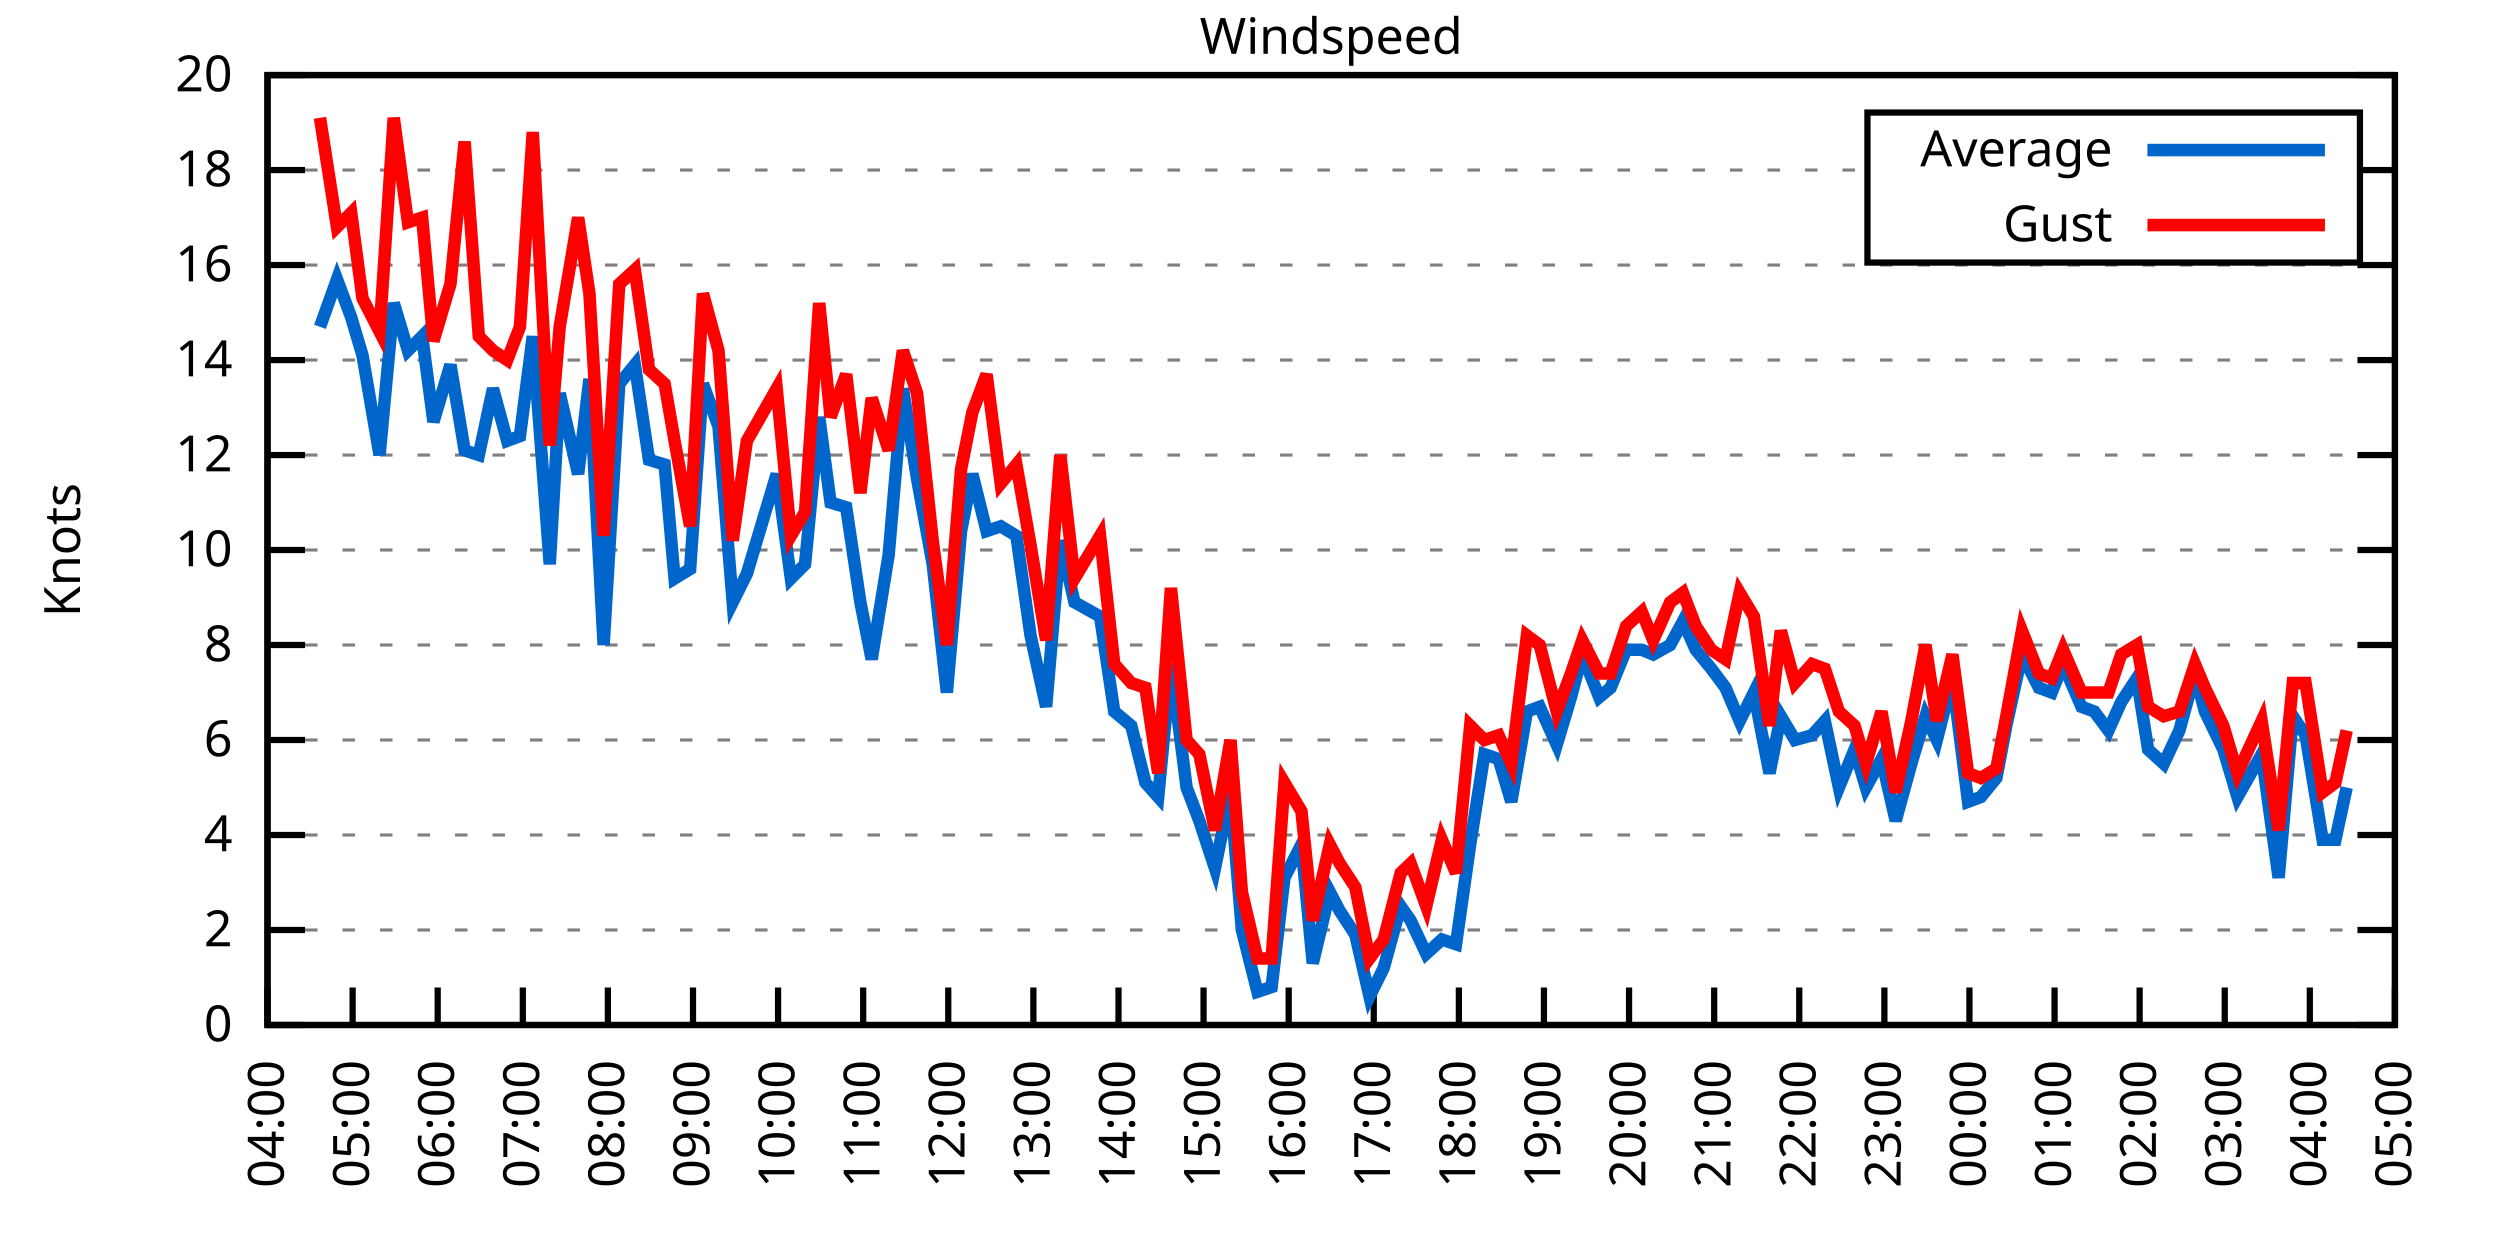
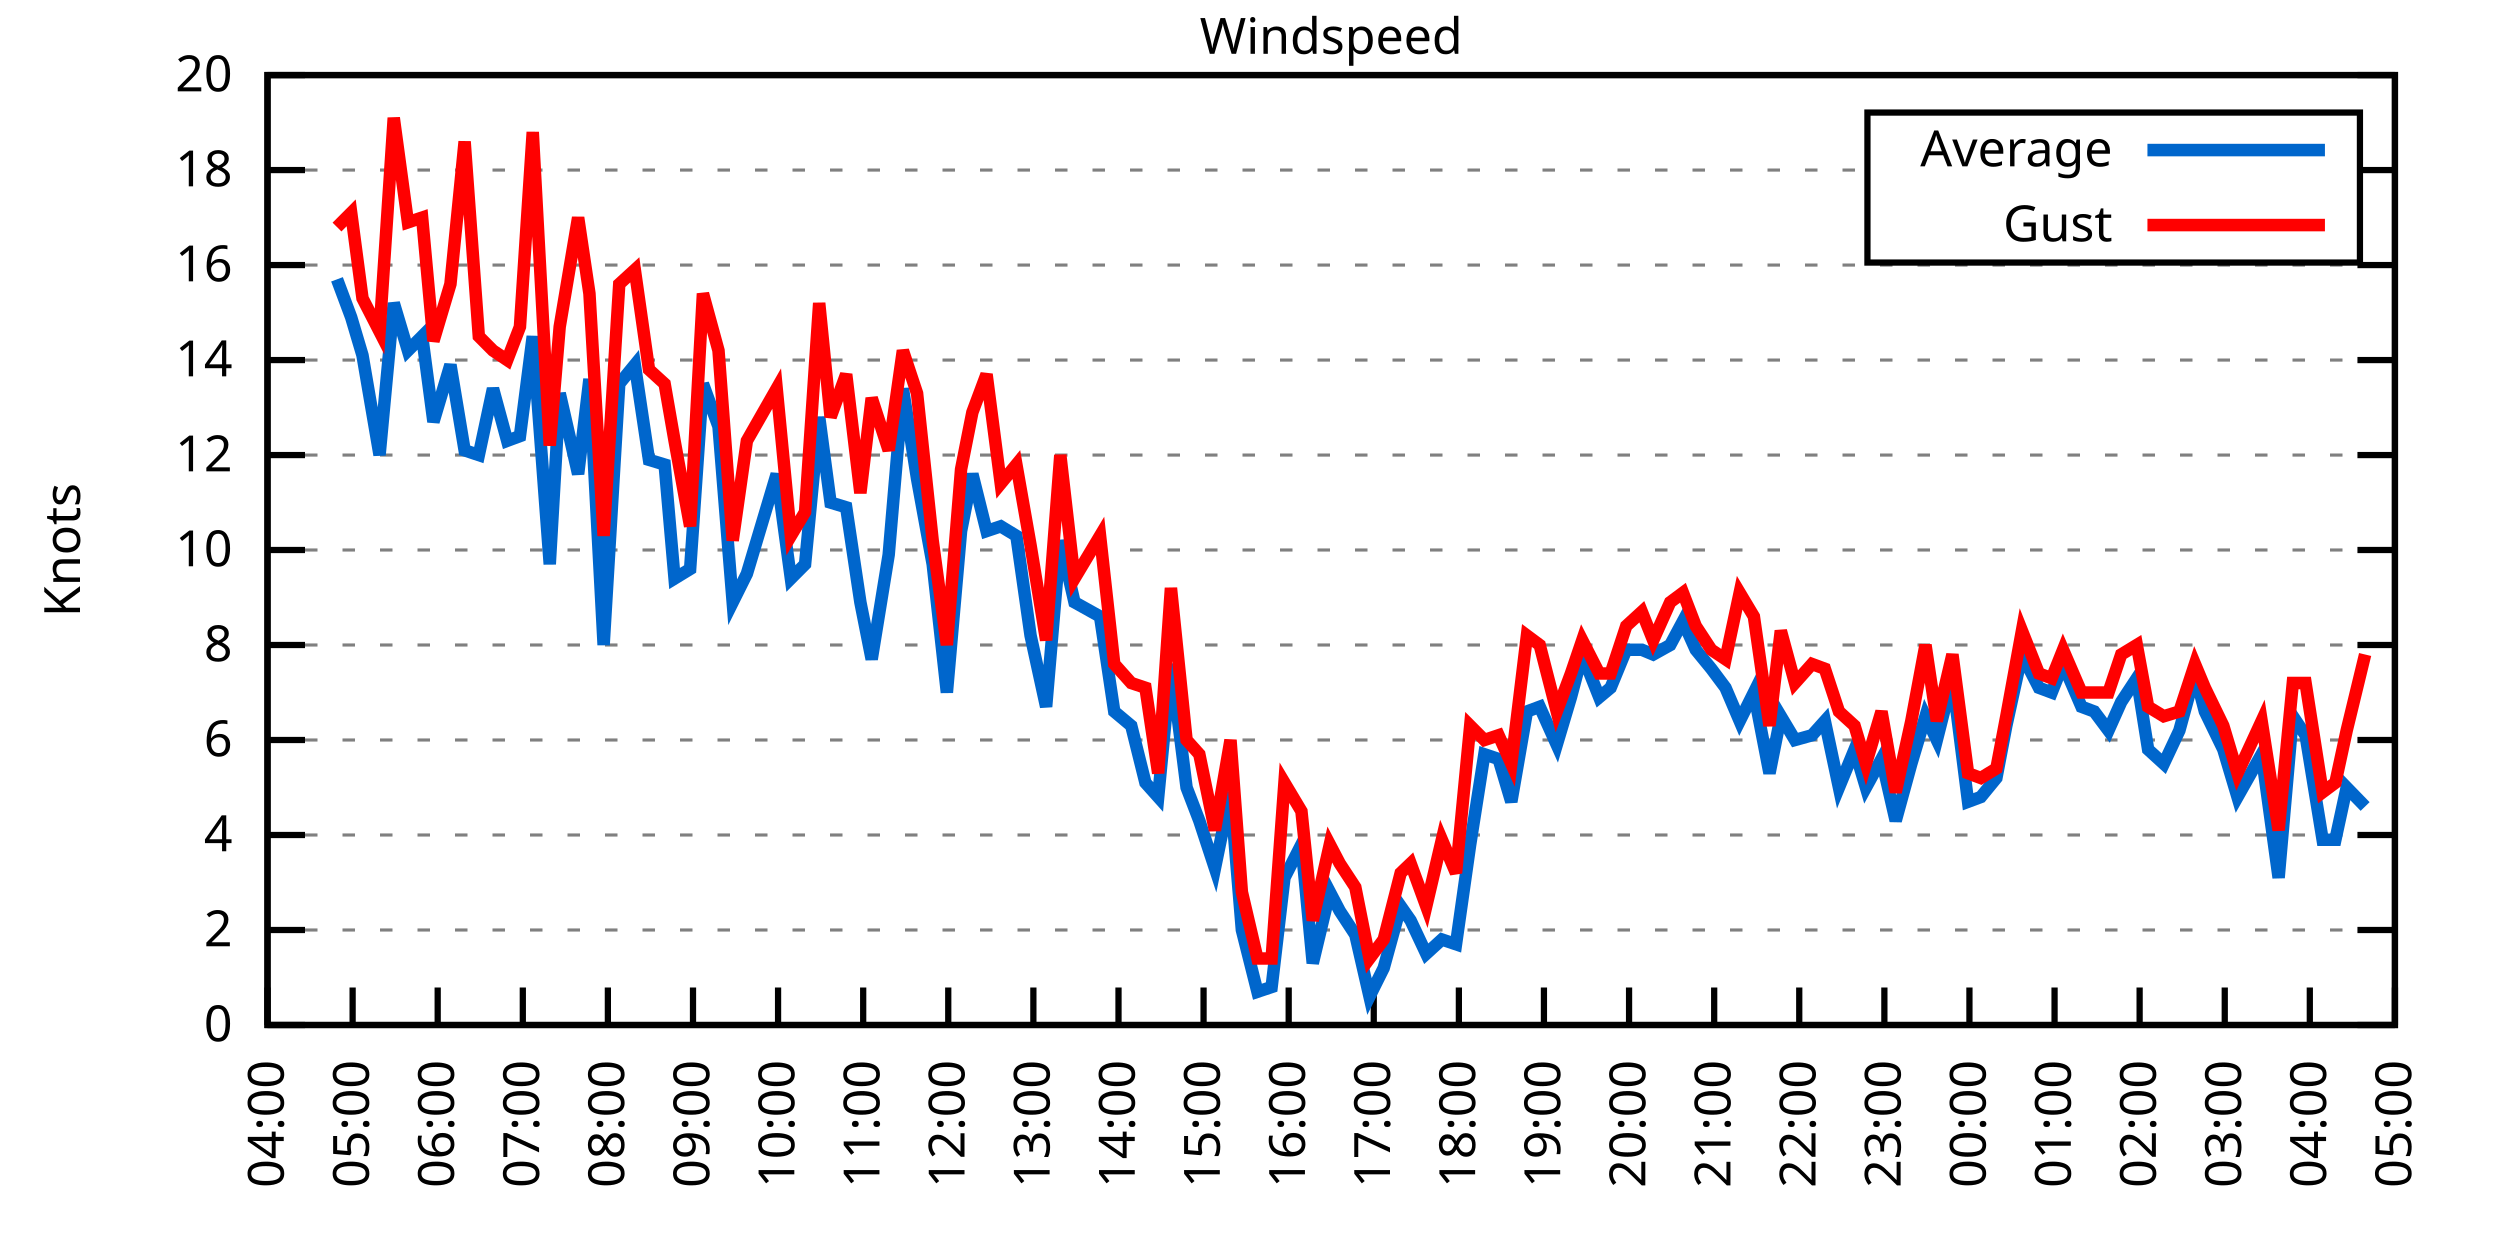
<svg xmlns="http://www.w3.org/2000/svg" xmlns:xlink="http://www.w3.org/1999/xlink" width="400" height="200" viewBox="0 0 400 200">
  <g id="gnuplot_canvas">
    <rect x="0" y="0" width="400" height="200" fill="none" />
    <defs>
      <circle id="gpDot" r="0.5" stroke-width="0.5" stroke="currentColor" />
      <path id="gpPt0" stroke-width="0.333" stroke="currentColor" d="M-1,0 h2 M0,-1 v2" />
      <path id="gpPt1" stroke-width="0.333" stroke="currentColor" d="M-1,-1 L1,1 M1,-1 L-1,1" />
      <path id="gpPt2" stroke-width="0.333" stroke="currentColor" d="M-1,0 L1,0 M0,-1 L0,1 M-1,-1 L1,1 M-1,1 L1,-1" />
      <rect id="gpPt3" stroke-width="0.333" stroke="currentColor" x="-1" y="-1" width="2" height="2" />
      <rect id="gpPt4" stroke-width="0.333" stroke="currentColor" fill="currentColor" x="-1" y="-1" width="2" height="2" />
      <circle id="gpPt5" stroke-width="0.333" stroke="currentColor" cx="0" cy="0" r="1" />
      <use xlink:href="#gpPt5" id="gpPt6" fill="currentColor" stroke="none" />
      <path id="gpPt7" stroke-width="0.333" stroke="currentColor" d="M0,-1.33 L-1.33,0.67 L1.33,0.67 z" />
      <use xlink:href="#gpPt7" id="gpPt8" fill="currentColor" stroke="none" />
      <use xlink:href="#gpPt7" id="gpPt9" stroke="currentColor" transform="rotate(180)" />
      <use xlink:href="#gpPt9" id="gpPt10" fill="currentColor" stroke="none" />
      <use xlink:href="#gpPt3" id="gpPt11" stroke="currentColor" transform="rotate(45)" />
      <use xlink:href="#gpPt11" id="gpPt12" fill="currentColor" stroke="none" />
      <path id="gpPt13" stroke-width="0.333" stroke="currentColor" d="M0,1.330 L1.265,0.411 L0.782,-1.067 L-0.782,-1.076 L-1.265,0.411 z" />
      <use xlink:href="#gpPt13" id="gpPt14" fill="currentColor" stroke="none" />
      <filter id="textbox" filterUnits="objectBoundingBox" x="0" y="0" height="1" width="1">
        <feFlood flood-color="white" flood-opacity="1" result="bgnd" />
        <feComposite in="SourceGraphic" in2="bgnd" operator="atop" />
      </filter>
      <filter id="greybox" filterUnits="objectBoundingBox" x="0" y="0" height="1" width="1">
        <feFlood flood-color="lightgrey" flood-opacity="1" result="grey" />
        <feComposite in="SourceGraphic" in2="grey" operator="atop" />
      </filter>
    </defs>
    <g fill="none" color="white" stroke="currentColor" stroke-width="1.00" stroke-linecap="butt" stroke-linejoin="miter">
</g>
    <g fill="none" color="black" stroke="currentColor" stroke-width="1.00" stroke-linecap="butt" stroke-linejoin="miter">
      <g stroke="none" shape-rendering="crispEdges">
        <polygon fill="rgb(255, 255, 255)" points="42.80,164.00 383.18,164.00 383.18,12.02 42.80,12.02 " />
      </g>
    </g>
    <g fill="none" color="black" stroke="currentColor" stroke-width="1.00" stroke-linecap="butt" stroke-linejoin="miter">
</g>
    <g fill="none" color="black" stroke="black" stroke-width="0.50" stroke-linecap="butt" stroke-linejoin="miter">
</g>
    <g fill="none" color="gray" stroke="currentColor" stroke-width="0.50" stroke-linecap="butt" stroke-linejoin="miter">
      <path stroke="gray" stroke-dasharray="2,4" class="gridline" d="M42.80,164.00 L383.19,164.00  " />
    </g>
    <g fill="none" color="gray" stroke="gray" stroke-width="1.00" stroke-linecap="butt" stroke-linejoin="miter">
</g>
    <g fill="none" color="black" stroke="currentColor" stroke-width="1.00" stroke-linecap="butt" stroke-linejoin="miter">
      <path stroke="black" d="M42.80,164.00 L48.80,164.00 M383.19,164.00 L377.19,164.00  " />
      <g transform="translate(37.20,166.60)" stroke="none" fill="black" font-family="Sans" font-size="8.00" text-anchor="end">
        <text>
          <tspan font-family="Sans"> 0</tspan>
        </text>
      </g>
    </g>
    <g fill="none" color="black" stroke="currentColor" stroke-width="1.00" stroke-linecap="butt" stroke-linejoin="miter">
</g>
    <g fill="none" color="black" stroke="black" stroke-width="0.50" stroke-linecap="butt" stroke-linejoin="miter">
</g>
    <g fill="none" color="gray" stroke="currentColor" stroke-width="0.50" stroke-linecap="butt" stroke-linejoin="miter">
      <path stroke="gray" stroke-dasharray="2,4" class="gridline" d="M42.80,148.80 L383.19,148.80  " />
    </g>
    <g fill="none" color="gray" stroke="gray" stroke-width="1.00" stroke-linecap="butt" stroke-linejoin="miter">
</g>
    <g fill="none" color="black" stroke="currentColor" stroke-width="1.00" stroke-linecap="butt" stroke-linejoin="miter">
      <path stroke="black" d="M42.80,148.80 L48.80,148.80 M383.19,148.80 L377.19,148.80  " />
      <g transform="translate(37.20,151.40)" stroke="none" fill="black" font-family="Sans" font-size="8.00" text-anchor="end">
        <text>
          <tspan font-family="Sans"> 2</tspan>
        </text>
      </g>
    </g>
    <g fill="none" color="black" stroke="currentColor" stroke-width="1.00" stroke-linecap="butt" stroke-linejoin="miter">
</g>
    <g fill="none" color="black" stroke="black" stroke-width="0.50" stroke-linecap="butt" stroke-linejoin="miter">
</g>
    <g fill="none" color="gray" stroke="currentColor" stroke-width="0.50" stroke-linecap="butt" stroke-linejoin="miter">
      <path stroke="gray" stroke-dasharray="2,4" class="gridline" d="M42.80,133.60 L383.19,133.60  " />
    </g>
    <g fill="none" color="gray" stroke="gray" stroke-width="1.00" stroke-linecap="butt" stroke-linejoin="miter">
</g>
    <g fill="none" color="black" stroke="currentColor" stroke-width="1.00" stroke-linecap="butt" stroke-linejoin="miter">
      <path stroke="black" d="M42.80,133.60 L48.80,133.60 M383.19,133.60 L377.19,133.60  " />
      <g transform="translate(37.20,136.20)" stroke="none" fill="black" font-family="Sans" font-size="8.00" text-anchor="end">
        <text>
          <tspan font-family="Sans"> 4</tspan>
        </text>
      </g>
    </g>
    <g fill="none" color="black" stroke="currentColor" stroke-width="1.00" stroke-linecap="butt" stroke-linejoin="miter">
</g>
    <g fill="none" color="black" stroke="black" stroke-width="0.50" stroke-linecap="butt" stroke-linejoin="miter">
</g>
    <g fill="none" color="gray" stroke="currentColor" stroke-width="0.50" stroke-linecap="butt" stroke-linejoin="miter">
      <path stroke="gray" stroke-dasharray="2,4" class="gridline" d="M42.80,118.40 L383.19,118.40  " />
    </g>
    <g fill="none" color="gray" stroke="gray" stroke-width="1.00" stroke-linecap="butt" stroke-linejoin="miter">
</g>
    <g fill="none" color="black" stroke="currentColor" stroke-width="1.00" stroke-linecap="butt" stroke-linejoin="miter">
      <path stroke="black" d="M42.80,118.40 L48.80,118.40 M383.19,118.40 L377.19,118.40  " />
      <g transform="translate(37.20,121.00)" stroke="none" fill="black" font-family="Sans" font-size="8.00" text-anchor="end">
        <text>
          <tspan font-family="Sans"> 6</tspan>
        </text>
      </g>
    </g>
    <g fill="none" color="black" stroke="currentColor" stroke-width="1.00" stroke-linecap="butt" stroke-linejoin="miter">
</g>
    <g fill="none" color="black" stroke="black" stroke-width="0.50" stroke-linecap="butt" stroke-linejoin="miter">
</g>
    <g fill="none" color="gray" stroke="currentColor" stroke-width="0.50" stroke-linecap="butt" stroke-linejoin="miter">
      <path stroke="gray" stroke-dasharray="2,4" class="gridline" d="M42.80,103.20 L383.19,103.20  " />
    </g>
    <g fill="none" color="gray" stroke="gray" stroke-width="1.00" stroke-linecap="butt" stroke-linejoin="miter">
</g>
    <g fill="none" color="black" stroke="currentColor" stroke-width="1.00" stroke-linecap="butt" stroke-linejoin="miter">
      <path stroke="black" d="M42.80,103.20 L48.80,103.20 M383.19,103.20 L377.19,103.20  " />
      <g transform="translate(37.20,105.80)" stroke="none" fill="black" font-family="Sans" font-size="8.00" text-anchor="end">
        <text>
          <tspan font-family="Sans"> 8</tspan>
        </text>
      </g>
    </g>
    <g fill="none" color="black" stroke="currentColor" stroke-width="1.00" stroke-linecap="butt" stroke-linejoin="miter">
</g>
    <g fill="none" color="black" stroke="black" stroke-width="0.50" stroke-linecap="butt" stroke-linejoin="miter">
</g>
    <g fill="none" color="gray" stroke="currentColor" stroke-width="0.50" stroke-linecap="butt" stroke-linejoin="miter">
      <path stroke="gray" stroke-dasharray="2,4" class="gridline" d="M42.80,88.00 L383.19,88.00  " />
    </g>
    <g fill="none" color="gray" stroke="gray" stroke-width="1.00" stroke-linecap="butt" stroke-linejoin="miter">
</g>
    <g fill="none" color="black" stroke="currentColor" stroke-width="1.00" stroke-linecap="butt" stroke-linejoin="miter">
      <path stroke="black" d="M42.80,88.00 L48.80,88.00 M383.19,88.00 L377.19,88.00  " />
      <g transform="translate(37.20,90.60)" stroke="none" fill="black" font-family="Sans" font-size="8.00" text-anchor="end">
        <text>
          <tspan font-family="Sans"> 10</tspan>
        </text>
      </g>
    </g>
    <g fill="none" color="black" stroke="currentColor" stroke-width="1.00" stroke-linecap="butt" stroke-linejoin="miter">
</g>
    <g fill="none" color="black" stroke="black" stroke-width="0.50" stroke-linecap="butt" stroke-linejoin="miter">
</g>
    <g fill="none" color="gray" stroke="currentColor" stroke-width="0.50" stroke-linecap="butt" stroke-linejoin="miter">
      <path stroke="gray" stroke-dasharray="2,4" class="gridline" d="M42.80,72.81 L383.19,72.81  " />
    </g>
    <g fill="none" color="gray" stroke="gray" stroke-width="1.00" stroke-linecap="butt" stroke-linejoin="miter">
</g>
    <g fill="none" color="black" stroke="currentColor" stroke-width="1.00" stroke-linecap="butt" stroke-linejoin="miter">
      <path stroke="black" d="M42.80,72.81 L48.80,72.81 M383.19,72.81 L377.19,72.81  " />
      <g transform="translate(37.20,75.41)" stroke="none" fill="black" font-family="Sans" font-size="8.00" text-anchor="end">
        <text>
          <tspan font-family="Sans"> 12</tspan>
        </text>
      </g>
    </g>
    <g fill="none" color="black" stroke="currentColor" stroke-width="1.00" stroke-linecap="butt" stroke-linejoin="miter">
</g>
    <g fill="none" color="black" stroke="black" stroke-width="0.50" stroke-linecap="butt" stroke-linejoin="miter">
</g>
    <g fill="none" color="gray" stroke="currentColor" stroke-width="0.50" stroke-linecap="butt" stroke-linejoin="miter">
      <path stroke="gray" stroke-dasharray="2,4" class="gridline" d="M42.80,57.61 L383.19,57.61  " />
    </g>
    <g fill="none" color="gray" stroke="gray" stroke-width="1.00" stroke-linecap="butt" stroke-linejoin="miter">
</g>
    <g fill="none" color="black" stroke="currentColor" stroke-width="1.00" stroke-linecap="butt" stroke-linejoin="miter">
      <path stroke="black" d="M42.80,57.61 L48.80,57.61 M383.19,57.61 L377.19,57.61  " />
      <g transform="translate(37.20,60.21)" stroke="none" fill="black" font-family="Sans" font-size="8.00" text-anchor="end">
        <text>
          <tspan font-family="Sans"> 14</tspan>
        </text>
      </g>
    </g>
    <g fill="none" color="black" stroke="currentColor" stroke-width="1.00" stroke-linecap="butt" stroke-linejoin="miter">
</g>
    <g fill="none" color="black" stroke="black" stroke-width="0.50" stroke-linecap="butt" stroke-linejoin="miter">
</g>
    <g fill="none" color="gray" stroke="currentColor" stroke-width="0.50" stroke-linecap="butt" stroke-linejoin="miter">
      <path stroke="gray" stroke-dasharray="2,4" class="gridline" d="M42.80,42.41 L383.19,42.41  " />
    </g>
    <g fill="none" color="gray" stroke="gray" stroke-width="1.00" stroke-linecap="butt" stroke-linejoin="miter">
</g>
    <g fill="none" color="black" stroke="currentColor" stroke-width="1.00" stroke-linecap="butt" stroke-linejoin="miter">
      <path stroke="black" d="M42.80,42.41 L48.80,42.41 M383.19,42.41 L377.19,42.41  " />
      <g transform="translate(37.20,45.01)" stroke="none" fill="black" font-family="Sans" font-size="8.00" text-anchor="end">
        <text>
          <tspan font-family="Sans"> 16</tspan>
        </text>
      </g>
    </g>
    <g fill="none" color="black" stroke="currentColor" stroke-width="1.00" stroke-linecap="butt" stroke-linejoin="miter">
</g>
    <g fill="none" color="black" stroke="black" stroke-width="0.50" stroke-linecap="butt" stroke-linejoin="miter">
</g>
    <g fill="none" color="gray" stroke="currentColor" stroke-width="0.50" stroke-linecap="butt" stroke-linejoin="miter">
      <path stroke="gray" stroke-dasharray="2,4" class="gridline" d="M42.80,27.21 L298.79,27.21 M377.59,27.21 L383.19,27.21  " />
    </g>
    <g fill="none" color="gray" stroke="gray" stroke-width="1.00" stroke-linecap="butt" stroke-linejoin="miter">
</g>
    <g fill="none" color="black" stroke="currentColor" stroke-width="1.00" stroke-linecap="butt" stroke-linejoin="miter">
      <path stroke="black" d="M42.80,27.21 L48.80,27.21 M383.19,27.21 L377.19,27.21  " />
      <g transform="translate(37.20,29.81)" stroke="none" fill="black" font-family="Sans" font-size="8.00" text-anchor="end">
        <text>
          <tspan font-family="Sans"> 18</tspan>
        </text>
      </g>
    </g>
    <g fill="none" color="black" stroke="currentColor" stroke-width="1.00" stroke-linecap="butt" stroke-linejoin="miter">
</g>
    <g fill="none" color="black" stroke="black" stroke-width="0.50" stroke-linecap="butt" stroke-linejoin="miter">
</g>
    <g fill="none" color="gray" stroke="currentColor" stroke-width="0.50" stroke-linecap="butt" stroke-linejoin="miter">
      <path stroke="gray" stroke-dasharray="2,4" class="gridline" d="M42.80,12.01 L383.19,12.01  " />
    </g>
    <g fill="none" color="gray" stroke="gray" stroke-width="1.00" stroke-linecap="butt" stroke-linejoin="miter">
</g>
    <g fill="none" color="black" stroke="currentColor" stroke-width="1.00" stroke-linecap="butt" stroke-linejoin="miter">
      <path stroke="black" d="M42.80,12.01 L48.80,12.01 M383.19,12.01 L377.19,12.01  " />
      <g transform="translate(37.20,14.61)" stroke="none" fill="black" font-family="Sans" font-size="8.00" text-anchor="end">
        <text>
          <tspan font-family="Sans"> 20</tspan>
        </text>
      </g>
    </g>
    <g fill="none" color="black" stroke="currentColor" stroke-width="1.00" stroke-linecap="butt" stroke-linejoin="miter">
      <path stroke="black" d="M42.80,164.00 L42.80,158.00  " />
      <g transform="translate(45.40,169.60) rotate(270.00)" stroke="none" fill="black" font-family="Sans" font-size="8.00" text-anchor="end">
        <text>
          <tspan font-family="Sans">04:00</tspan>
        </text>
      </g>
    </g>
    <g fill="none" color="black" stroke="currentColor" stroke-width="1.00" stroke-linecap="butt" stroke-linejoin="miter">
      <path stroke="black" d="M56.42,164.00 L56.42,158.00  " />
      <g transform="translate(59.02,169.60) rotate(270.00)" stroke="none" fill="black" font-family="Sans" font-size="8.00" text-anchor="end">
        <text>
          <tspan font-family="Sans">05:00</tspan>
        </text>
      </g>
    </g>
    <g fill="none" color="black" stroke="currentColor" stroke-width="1.00" stroke-linecap="butt" stroke-linejoin="miter">
      <path stroke="black" d="M70.03,164.00 L70.03,158.00  " />
      <g transform="translate(72.63,169.60) rotate(270.00)" stroke="none" fill="black" font-family="Sans" font-size="8.00" text-anchor="end">
        <text>
          <tspan font-family="Sans">06:00</tspan>
        </text>
      </g>
    </g>
    <g fill="none" color="black" stroke="currentColor" stroke-width="1.00" stroke-linecap="butt" stroke-linejoin="miter">
      <path stroke="black" d="M83.65,164.00 L83.65,158.00  " />
      <g transform="translate(86.25,169.60) rotate(270.00)" stroke="none" fill="black" font-family="Sans" font-size="8.00" text-anchor="end">
        <text>
          <tspan font-family="Sans">07:00</tspan>
        </text>
      </g>
    </g>
    <g fill="none" color="black" stroke="currentColor" stroke-width="1.00" stroke-linecap="butt" stroke-linejoin="miter">
      <path stroke="black" d="M97.26,164.00 L97.26,158.00  " />
      <g transform="translate(99.86,169.60) rotate(270.00)" stroke="none" fill="black" font-family="Sans" font-size="8.00" text-anchor="end">
        <text>
          <tspan font-family="Sans">08:00</tspan>
        </text>
      </g>
    </g>
    <g fill="none" color="black" stroke="currentColor" stroke-width="1.00" stroke-linecap="butt" stroke-linejoin="miter">
      <path stroke="black" d="M110.88,164.00 L110.88,158.00  " />
      <g transform="translate(113.48,169.60) rotate(270.00)" stroke="none" fill="black" font-family="Sans" font-size="8.00" text-anchor="end">
        <text>
          <tspan font-family="Sans">09:00</tspan>
        </text>
      </g>
    </g>
    <g fill="none" color="black" stroke="currentColor" stroke-width="1.00" stroke-linecap="butt" stroke-linejoin="miter">
      <path stroke="black" d="M124.49,164.00 L124.49,158.00  " />
      <g transform="translate(127.09,169.60) rotate(270.00)" stroke="none" fill="black" font-family="Sans" font-size="8.00" text-anchor="end">
        <text>
          <tspan font-family="Sans">10:00</tspan>
        </text>
      </g>
    </g>
    <g fill="none" color="black" stroke="currentColor" stroke-width="1.00" stroke-linecap="butt" stroke-linejoin="miter">
      <path stroke="black" d="M138.11,164.00 L138.11,158.00  " />
      <g transform="translate(140.71,169.60) rotate(270.00)" stroke="none" fill="black" font-family="Sans" font-size="8.00" text-anchor="end">
        <text>
          <tspan font-family="Sans">11:00</tspan>
        </text>
      </g>
    </g>
    <g fill="none" color="black" stroke="currentColor" stroke-width="1.00" stroke-linecap="butt" stroke-linejoin="miter">
      <path stroke="black" d="M151.72,164.00 L151.72,158.00  " />
      <g transform="translate(154.32,169.60) rotate(270.00)" stroke="none" fill="black" font-family="Sans" font-size="8.00" text-anchor="end">
        <text>
          <tspan font-family="Sans">12:00</tspan>
        </text>
      </g>
    </g>
    <g fill="none" color="black" stroke="currentColor" stroke-width="1.00" stroke-linecap="butt" stroke-linejoin="miter">
      <path stroke="black" d="M165.34,164.00 L165.34,158.00  " />
      <g transform="translate(167.94,169.60) rotate(270.00)" stroke="none" fill="black" font-family="Sans" font-size="8.00" text-anchor="end">
        <text>
          <tspan font-family="Sans">13:00</tspan>
        </text>
      </g>
    </g>
    <g fill="none" color="black" stroke="currentColor" stroke-width="1.00" stroke-linecap="butt" stroke-linejoin="miter">
      <path stroke="black" d="M178.96,164.00 L178.96,158.00  " />
      <g transform="translate(181.56,169.60) rotate(270.00)" stroke="none" fill="black" font-family="Sans" font-size="8.00" text-anchor="end">
        <text>
          <tspan font-family="Sans">14:00</tspan>
        </text>
      </g>
    </g>
    <g fill="none" color="black" stroke="currentColor" stroke-width="1.00" stroke-linecap="butt" stroke-linejoin="miter">
      <path stroke="black" d="M192.57,164.00 L192.57,158.00  " />
      <g transform="translate(195.17,169.60) rotate(270.00)" stroke="none" fill="black" font-family="Sans" font-size="8.00" text-anchor="end">
        <text>
          <tspan font-family="Sans">15:00</tspan>
        </text>
      </g>
    </g>
    <g fill="none" color="black" stroke="currentColor" stroke-width="1.00" stroke-linecap="butt" stroke-linejoin="miter">
      <path stroke="black" d="M206.19,164.00 L206.19,158.00  " />
      <g transform="translate(208.79,169.60) rotate(270.00)" stroke="none" fill="black" font-family="Sans" font-size="8.00" text-anchor="end">
        <text>
          <tspan font-family="Sans">16:00</tspan>
        </text>
      </g>
    </g>
    <g fill="none" color="black" stroke="currentColor" stroke-width="1.00" stroke-linecap="butt" stroke-linejoin="miter">
      <path stroke="black" d="M219.80,164.00 L219.80,158.00  " />
      <g transform="translate(222.40,169.60) rotate(270.00)" stroke="none" fill="black" font-family="Sans" font-size="8.00" text-anchor="end">
        <text>
          <tspan font-family="Sans">17:00</tspan>
        </text>
      </g>
    </g>
    <g fill="none" color="black" stroke="currentColor" stroke-width="1.00" stroke-linecap="butt" stroke-linejoin="miter">
      <path stroke="black" d="M233.42,164.00 L233.42,158.00  " />
      <g transform="translate(236.02,169.60) rotate(270.00)" stroke="none" fill="black" font-family="Sans" font-size="8.00" text-anchor="end">
        <text>
          <tspan font-family="Sans">18:00</tspan>
        </text>
      </g>
    </g>
    <g fill="none" color="black" stroke="currentColor" stroke-width="1.00" stroke-linecap="butt" stroke-linejoin="miter">
      <path stroke="black" d="M247.03,164.00 L247.03,158.00  " />
      <g transform="translate(249.63,169.60) rotate(270.00)" stroke="none" fill="black" font-family="Sans" font-size="8.00" text-anchor="end">
        <text>
          <tspan font-family="Sans">19:00</tspan>
        </text>
      </g>
    </g>
    <g fill="none" color="black" stroke="currentColor" stroke-width="1.00" stroke-linecap="butt" stroke-linejoin="miter">
      <path stroke="black" d="M260.65,164.00 L260.65,158.00  " />
      <g transform="translate(263.25,169.60) rotate(270.00)" stroke="none" fill="black" font-family="Sans" font-size="8.00" text-anchor="end">
        <text>
          <tspan font-family="Sans">20:00</tspan>
        </text>
      </g>
    </g>
    <g fill="none" color="black" stroke="currentColor" stroke-width="1.00" stroke-linecap="butt" stroke-linejoin="miter">
      <path stroke="black" d="M274.27,164.00 L274.27,158.00  " />
      <g transform="translate(276.87,169.60) rotate(270.00)" stroke="none" fill="black" font-family="Sans" font-size="8.00" text-anchor="end">
        <text>
          <tspan font-family="Sans">21:00</tspan>
        </text>
      </g>
    </g>
    <g fill="none" color="black" stroke="currentColor" stroke-width="1.00" stroke-linecap="butt" stroke-linejoin="miter">
      <path stroke="black" d="M287.88,164.00 L287.88,158.00  " />
      <g transform="translate(290.48,169.60) rotate(270.00)" stroke="none" fill="black" font-family="Sans" font-size="8.00" text-anchor="end">
        <text>
          <tspan font-family="Sans">22:00</tspan>
        </text>
      </g>
    </g>
    <g fill="none" color="black" stroke="currentColor" stroke-width="1.00" stroke-linecap="butt" stroke-linejoin="miter">
      <path stroke="black" d="M301.50,164.00 L301.50,158.00  " />
      <g transform="translate(304.10,169.60) rotate(270.00)" stroke="none" fill="black" font-family="Sans" font-size="8.00" text-anchor="end">
        <text>
          <tspan font-family="Sans">23:00</tspan>
        </text>
      </g>
    </g>
    <g fill="none" color="black" stroke="currentColor" stroke-width="1.00" stroke-linecap="butt" stroke-linejoin="miter">
      <path stroke="black" d="M315.11,164.00 L315.11,158.00  " />
      <g transform="translate(317.71,169.60) rotate(270.00)" stroke="none" fill="black" font-family="Sans" font-size="8.00" text-anchor="end">
        <text>
          <tspan font-family="Sans">00:00</tspan>
        </text>
      </g>
    </g>
    <g fill="none" color="black" stroke="currentColor" stroke-width="1.00" stroke-linecap="butt" stroke-linejoin="miter">
      <path stroke="black" d="M328.73,164.00 L328.73,158.00  " />
      <g transform="translate(331.33,169.60) rotate(270.00)" stroke="none" fill="black" font-family="Sans" font-size="8.00" text-anchor="end">
        <text>
          <tspan font-family="Sans">01:00</tspan>
        </text>
      </g>
    </g>
    <g fill="none" color="black" stroke="currentColor" stroke-width="1.00" stroke-linecap="butt" stroke-linejoin="miter">
      <path stroke="black" d="M342.34,164.00 L342.34,158.00  " />
      <g transform="translate(344.94,169.60) rotate(270.00)" stroke="none" fill="black" font-family="Sans" font-size="8.00" text-anchor="end">
        <text>
          <tspan font-family="Sans">02:00</tspan>
        </text>
      </g>
    </g>
    <g fill="none" color="black" stroke="currentColor" stroke-width="1.00" stroke-linecap="butt" stroke-linejoin="miter">
      <path stroke="black" d="M355.96,164.00 L355.96,158.00  " />
      <g transform="translate(358.56,169.60) rotate(270.00)" stroke="none" fill="black" font-family="Sans" font-size="8.00" text-anchor="end">
        <text>
          <tspan font-family="Sans">03:00</tspan>
        </text>
      </g>
    </g>
    <g fill="none" color="black" stroke="currentColor" stroke-width="1.00" stroke-linecap="butt" stroke-linejoin="miter">
      <path stroke="black" d="M369.57,164.00 L369.57,158.00  " />
      <g transform="translate(372.17,169.60) rotate(270.00)" stroke="none" fill="black" font-family="Sans" font-size="8.00" text-anchor="end">
        <text>
          <tspan font-family="Sans">04:00</tspan>
        </text>
      </g>
    </g>
    <g fill="none" color="black" stroke="currentColor" stroke-width="1.00" stroke-linecap="butt" stroke-linejoin="miter">
      <path stroke="black" d="M383.19,164.00 L383.19,158.00  " />
      <g transform="translate(385.79,169.60) rotate(270.00)" stroke="none" fill="black" font-family="Sans" font-size="8.00" text-anchor="end">
        <text>
          <tspan font-family="Sans">05:00</tspan>
        </text>
      </g>
    </g>
    <g fill="none" color="black" stroke="currentColor" stroke-width="1.00" stroke-linecap="butt" stroke-linejoin="miter">
</g>
    <g fill="none" color="black" stroke="currentColor" stroke-width="1.00" stroke-linecap="butt" stroke-linejoin="miter">
      <path stroke="black" d="M42.80,12.01 L42.80,164.00 L383.19,164.00 L383.19,12.01 L42.80,12.01 Z  " />
    </g>
    <g fill="none" color="black" stroke="currentColor" stroke-width="1.00" stroke-linecap="butt" stroke-linejoin="miter">
</g>
    <g fill="none" color="black" stroke="currentColor" stroke-width="1.00" stroke-linecap="butt" stroke-linejoin="miter">
      <path stroke="black" d="M298.79,42.01 L298.79,18.01 L377.59,18.01 L377.59,42.01 L298.79,42.01 Z  " />
    </g>
    <g id="Windspeed_plot_1">
      <g fill="none" color="white" stroke="black" stroke-width="2.00" stroke-linecap="butt" stroke-linejoin="miter">
</g>
      <g fill="none" color="black" stroke="currentColor" stroke-width="2.00" stroke-linecap="butt" stroke-linejoin="miter">
        <g transform="translate(337.99,26.61)" stroke="none" fill="black" font-family="Sans" font-size="8.00" text-anchor="end">
          <text>
            <tspan font-family="Sans">Average</tspan>
          </text>
        </g>
      </g>
      <g fill="none" color="black" stroke="currentColor" stroke-width="2.00" stroke-linecap="butt" stroke-linejoin="miter">
-         <path stroke="rgb(  0, 102, 204)" d="M343.59,24.01 L371.99,24.01 M51.20,52.29 L53.92,44.69 L56.19,50.77 L58.00,56.85 L60.73,72.81 L63.00,48.49   L65.27,56.09 L67.54,53.81 L69.35,67.49 L72.07,58.37 L74.34,72.05 L76.61,72.81 L78.88,62.17 L81.15,70.53   L83.19,69.77 L85.24,53.81 L87.96,90.28 L89.55,62.93 L92.50,75.85 L94.31,60.65 L96.58,103.20 L99.08,61.41   L101.57,58.37 L103.84,73.57 L106.34,74.33 L107.93,92.56 L110.42,91.04 L112.47,61.41 L114.96,68.25 L117.23,96.36   L119.50,91.80 L124.27,75.85 L126.54,92.56 L128.81,90.28 L131.07,66.73 L132.89,80.41 L135.39,81.17 L137.66,96.36   L139.47,105.48 L142.19,88.76 L144.46,62.17 L146.73,76.61 L149.23,90.28 L151.50,110.80 L153.77,84.97 L155.58,75.85   L157.85,84.97 L160.12,84.21 L162.62,85.73 L164.89,101.68 L167.38,113.08 L169.65,86.49 L171.92,96.36 L176.01,98.64   L178.28,113.84 L181.00,116.12 L183.27,125.24 L185.31,127.52 L187.35,106.24 L189.85,126.00 L191.89,131.32 L194.39,138.92   L196.88,126.76 L198.70,148.80 L201.19,158.68 L203.46,157.92 L205.51,140.44 L208.23,135.12 L210.04,154.12 L212.77,142.72   L214.36,145.76 L216.85,149.56 L219.12,159.44 L221.39,154.88 L224.11,145.00 L225.70,147.28 L228.20,152.60 L230.70,150.32   L232.96,151.08 L235.23,135.12 L237.50,120.68 L239.77,121.44 L241.81,128.28 L244.31,113.84 L246.35,113.08 L249.08,119.16   L251.35,111.56 L253.16,104.72 L255.88,111.56 L257.70,110.04 L260.20,103.96 L262.69,103.96 L264.51,104.72 L267.23,103.20   L269.27,99.40 L271.32,103.96 L273.81,107.00 L276.08,110.04 L278.35,115.36 L280.62,110.80 L283.12,123.72 L284.93,114.60   L287.20,118.40 L289.92,117.64 L291.97,115.36 L294.23,126.00 L296.73,119.92 L298.55,126.00 L301.04,121.44 L303.31,131.32   L305.81,122.20 L308.08,114.60 L309.89,118.40 L312.39,108.52 L314.89,128.28 L316.93,127.52 L319.42,124.48 L321.01,116.12   L323.51,104.72 L326.23,110.04 L328.27,110.80 L330.09,106.24 L333.04,113.08 L335.08,113.84 L337.35,116.88 L339.39,112.32   L341.89,108.52 L343.70,119.92 L346.20,122.20 L348.70,116.88 L351.19,107.76 L352.78,113.84 L355.73,119.92 L358.00,127.52   L361.86,120.68 L364.58,140.44 L366.85,114.60 L368.89,117.64 L371.62,134.36 L373.66,134.36 L375.47,126.00  " />
+         <path stroke="rgb(  0, 102, 204)" d="M343.59,24.01 L371.99,24.01 M53.92,44.69 L56.19,50.77 L58.00,56.85 L60.73,72.81 L63.00,48.49 L65.27,56.09   L67.54,53.81 L69.35,67.49 L72.07,58.37 L74.34,72.05 L76.61,72.81 L78.88,62.17 L81.15,70.53 L83.19,69.77   L85.24,53.81 L87.96,90.28 L89.55,62.93 L92.50,75.85 L94.31,60.65 L96.58,103.20 L99.08,61.41 L101.57,58.37   L103.84,73.57 L106.34,74.33 L107.93,92.56 L110.42,91.04 L112.47,61.41 L114.96,68.25 L117.23,96.36 L119.50,91.80   L124.27,75.85 L126.54,92.56 L128.81,90.28 L131.07,66.73 L132.89,80.41 L135.39,81.17 L137.66,96.36 L139.47,105.48   L142.19,88.76 L144.46,62.17 L146.73,76.61 L149.23,90.28 L151.50,110.80 L153.77,84.97 L155.58,75.85 L157.85,84.97   L160.12,84.21 L162.62,85.73 L164.89,101.68 L167.38,113.08 L169.65,86.49 L171.92,96.36 L176.01,98.64 L178.28,113.84   L181.00,116.12 L183.27,125.24 L185.31,127.52 L187.35,106.24 L189.85,126.00 L191.89,131.32 L194.39,138.92 L196.88,126.76   L198.70,148.80 L201.19,158.68 L203.46,157.92 L205.51,140.44 L208.23,135.12 L210.04,154.12 L212.77,142.72 L214.36,145.76   L216.85,149.56 L219.12,159.44 L221.39,154.88 L224.11,145.00 L225.70,147.28 L228.20,152.60 L230.70,150.32 L232.96,151.08   L235.23,135.12 L237.50,120.68 L239.77,121.44 L241.81,128.28 L244.31,113.84 L246.35,113.08 L249.08,119.16 L251.35,111.56   L253.16,104.72 L255.88,111.56 L257.70,110.04 L260.20,103.96 L262.69,103.96 L264.51,104.72 L267.23,103.20 L269.27,99.40   L271.32,103.96 L273.81,107.00 L276.08,110.04 L278.35,115.36 L280.62,110.80 L283.12,123.72 L284.93,114.60 L287.20,118.40   L289.92,117.64 L291.97,115.36 L294.23,126.00 L296.73,119.92 L298.55,126.00 L301.04,121.44 L303.31,131.32 L305.81,122.20   L308.08,114.60 L309.89,118.40 L312.39,108.52 L314.89,128.28 L316.93,127.52 L319.42,124.48 L321.01,116.12 L323.51,104.72   L326.23,110.04 L328.27,110.80 L330.09,106.24 L333.04,113.08 L335.08,113.84 L337.35,116.88 L339.39,112.32 L341.89,108.52   L343.70,119.92 L346.20,122.20 L348.70,116.88 L351.19,107.76 L352.78,113.84 L355.73,119.92 L358.00,127.52 L361.86,120.68   L364.58,140.44 L366.85,114.60 L368.89,117.64 L371.62,134.36 L373.66,134.36 L375.47,126.00 L378.42,129.04  " />
      </g>
    </g>
    <g id="Windspeed_plot_2">
      <g fill="none" color="black" stroke="currentColor" stroke-width="2.00" stroke-linecap="butt" stroke-linejoin="miter">
        <g transform="translate(337.99,38.61)" stroke="none" fill="black" font-family="Sans" font-size="8.00" text-anchor="end">
          <text>
            <tspan font-family="Sans">Gust</tspan>
          </text>
        </g>
      </g>
      <g fill="none" color="black" stroke="currentColor" stroke-width="2.00" stroke-linecap="butt" stroke-linejoin="miter">
-         <path stroke="rgb(255,   0,   0)" d="M343.59,36.01 L371.99,36.01 M51.20,18.85 L53.92,36.33 L56.19,34.05 L58.00,47.73 L60.73,53.05 L63.00,18.85   L65.27,35.57 L67.54,34.81 L69.35,54.57 L72.07,45.45 L74.34,22.65 L76.61,53.81 L78.88,56.09 L81.15,57.61   L83.19,52.29 L85.24,21.13 L87.96,71.29 L89.55,52.29 L92.50,34.81 L94.31,46.97 L96.58,85.73 L99.08,45.45   L101.57,43.17 L103.84,59.13 L106.34,61.41 L107.93,70.53 L110.42,84.21 L112.47,46.97 L114.96,56.09 L117.23,86.49   L119.50,70.53 L124.27,62.17 L126.54,85.73 L128.81,81.93 L131.07,48.49 L132.89,66.73 L135.39,59.89 L137.66,78.89   L139.47,63.69 L142.19,72.05 L144.46,56.09 L146.73,62.93 L149.23,86.49 L151.50,103.20 L153.77,75.09 L155.58,65.97   L157.85,59.89 L160.12,77.37 L162.62,74.33 L164.89,87.25 L167.38,102.44 L169.65,72.81 L171.92,92.56 L176.01,85.73   L178.28,106.24 L181.00,109.28 L183.27,110.04 L185.31,123.72 L187.35,94.08 L189.85,118.40 L191.89,120.68 L194.39,132.84   L196.88,118.40 L198.70,142.72 L201.19,153.36 L203.46,153.36 L205.51,125.24 L208.23,129.80 L210.04,147.28 L212.77,135.12   L214.36,138.16 L216.85,141.96 L219.12,153.36 L221.39,150.32 L224.11,139.68 L225.70,138.16 L228.20,145.00 L230.70,134.36   L232.96,139.68 L235.23,116.12 L237.50,118.40 L239.77,117.64 L241.81,122.20 L244.31,101.68 L246.35,103.20 L249.08,113.84   L251.35,107.76 L253.16,102.44 L255.88,107.76 L257.70,107.76 L260.20,100.16 L262.69,97.88 L264.51,102.44 L267.23,96.36   L269.27,94.84 L271.32,100.16 L273.81,103.96 L276.08,105.48 L278.35,94.84 L280.62,98.64 L283.12,116.12 L284.93,100.92   L287.20,109.28 L289.92,106.24 L291.97,107.00 L294.23,113.84 L296.73,116.12 L298.55,122.20 L301.04,113.84 L303.31,126.76   L305.81,115.36 L308.08,103.20 L309.89,115.36 L312.39,104.72 L314.89,123.72 L316.93,124.48 L319.42,122.96 L321.01,114.60   L323.51,100.92 L326.23,107.76 L328.27,108.52 L330.09,103.96 L333.04,110.80 L335.08,110.80 L337.35,110.80 L339.39,104.72   L341.89,103.20 L343.70,113.08 L346.20,114.60 L348.70,113.84 L351.19,106.24 L352.78,110.04 L355.73,116.12 L358.00,123.72   L361.86,115.36 L364.58,132.84 L366.85,109.28 L368.89,109.28 L371.62,126.76 L373.66,125.24 L375.47,116.88  " />
+         <path stroke="rgb(255,   0,   0)" d="M343.59,36.01 L371.99,36.01 M53.92,36.33 L56.19,34.05 L58.00,47.73 L60.73,53.05 L63.00,18.85 L65.27,35.57   L67.54,34.81 L69.35,54.57 L72.07,45.45 L74.34,22.65 L76.61,53.81 L78.88,56.09 L81.15,57.61 L83.19,52.29   L85.24,21.13 L87.96,71.29 L89.55,52.29 L92.50,34.81 L94.31,46.97 L96.58,85.73 L99.08,45.45 L101.57,43.17   L103.84,59.13 L106.34,61.41 L107.93,70.53 L110.42,84.21 L112.47,46.97 L114.96,56.09 L117.23,86.49 L119.50,70.53   L124.27,62.17 L126.54,85.73 L128.81,81.93 L131.07,48.49 L132.89,66.73 L135.39,59.89 L137.66,78.89 L139.47,63.69   L142.19,72.05 L144.46,56.09 L146.73,62.93 L149.23,86.49 L151.50,103.20 L153.77,75.09 L155.58,65.97 L157.85,59.89   L160.12,77.37 L162.62,74.33 L164.89,87.25 L167.38,102.44 L169.65,72.81 L171.92,92.56 L176.01,85.73 L178.28,106.24   L181.00,109.28 L183.27,110.04 L185.31,123.72 L187.35,94.08 L189.85,118.40 L191.89,120.68 L194.39,132.84 L196.88,118.40   L198.70,142.72 L201.19,153.36 L203.46,153.36 L205.51,125.24 L208.23,129.80 L210.04,147.28 L212.77,135.12 L214.36,138.16   L216.85,141.96 L219.12,153.36 L221.39,150.32 L224.11,139.68 L225.70,138.16 L228.20,145.00 L230.70,134.36 L232.96,139.68   L235.23,116.12 L237.50,118.40 L239.77,117.64 L241.81,122.20 L244.31,101.68 L246.35,103.20 L249.08,113.84 L251.35,107.76   L253.16,102.44 L255.88,107.76 L257.70,107.76 L260.20,100.16 L262.69,97.88 L264.51,102.44 L267.23,96.36 L269.27,94.84   L271.32,100.16 L273.81,103.96 L276.08,105.48 L278.35,94.84 L280.62,98.64 L283.12,116.12 L284.93,100.92 L287.20,109.28   L289.92,106.24 L291.97,107.00 L294.23,113.84 L296.73,116.12 L298.55,122.20 L301.04,113.84 L303.31,126.76 L305.81,115.36   L308.08,103.20 L309.89,115.36 L312.39,104.72 L314.89,123.72 L316.93,124.48 L319.42,122.96 L321.01,114.60 L323.51,100.92   L326.23,107.76 L328.27,108.52 L330.09,103.96 L333.04,110.80 L335.08,110.80 L337.35,110.80 L339.39,104.72 L341.89,103.20   L343.70,113.08 L346.20,114.60 L348.70,113.84 L351.19,106.24 L352.78,110.04 L355.73,116.12 L358.00,123.72 L361.86,115.36   L364.58,132.84 L366.85,109.28 L368.89,109.28 L371.62,126.76 L373.66,125.24 L375.47,116.88 L378.42,104.72  " />
      </g>
    </g>
    <g fill="none" color="black" stroke="currentColor" stroke-width="2.00" stroke-linecap="butt" stroke-linejoin="miter">
</g>
    <g fill="none" color="black" stroke="black" stroke-width="1.00" stroke-linecap="butt" stroke-linejoin="miter">
</g>
    <g fill="none" color="black" stroke="currentColor" stroke-width="1.00" stroke-linecap="butt" stroke-linejoin="miter">
      <path stroke="black" d="M42.80,12.01 L42.80,164.00 L383.19,164.00 L383.19,12.01 L42.80,12.01 Z  " />
      <g transform="translate(12.80,88.01) rotate(270.00)" stroke="none" fill="black" font-family="Sans" font-size="8.00" text-anchor="middle">
        <text>
          <tspan font-family="Sans">Knots</tspan>
        </text>
      </g>
    </g>
    <g fill="none" color="black" stroke="currentColor" stroke-width="1.00" stroke-linecap="butt" stroke-linejoin="miter">
</g>
    <g fill="none" color="black" stroke="currentColor" stroke-width="1.00" stroke-linecap="butt" stroke-linejoin="miter">
      <g transform="translate(212.99,8.61)" stroke="none" fill="black" font-family="Sans" font-size="8.00" text-anchor="middle">
        <text>
          <tspan font-family="Sans">Windspeed</tspan>
        </text>
      </g>
    </g>
    <g fill="none" color="black" stroke="currentColor" stroke-width="1.00" stroke-linecap="butt" stroke-linejoin="miter">
</g>
  </g>
</svg>
